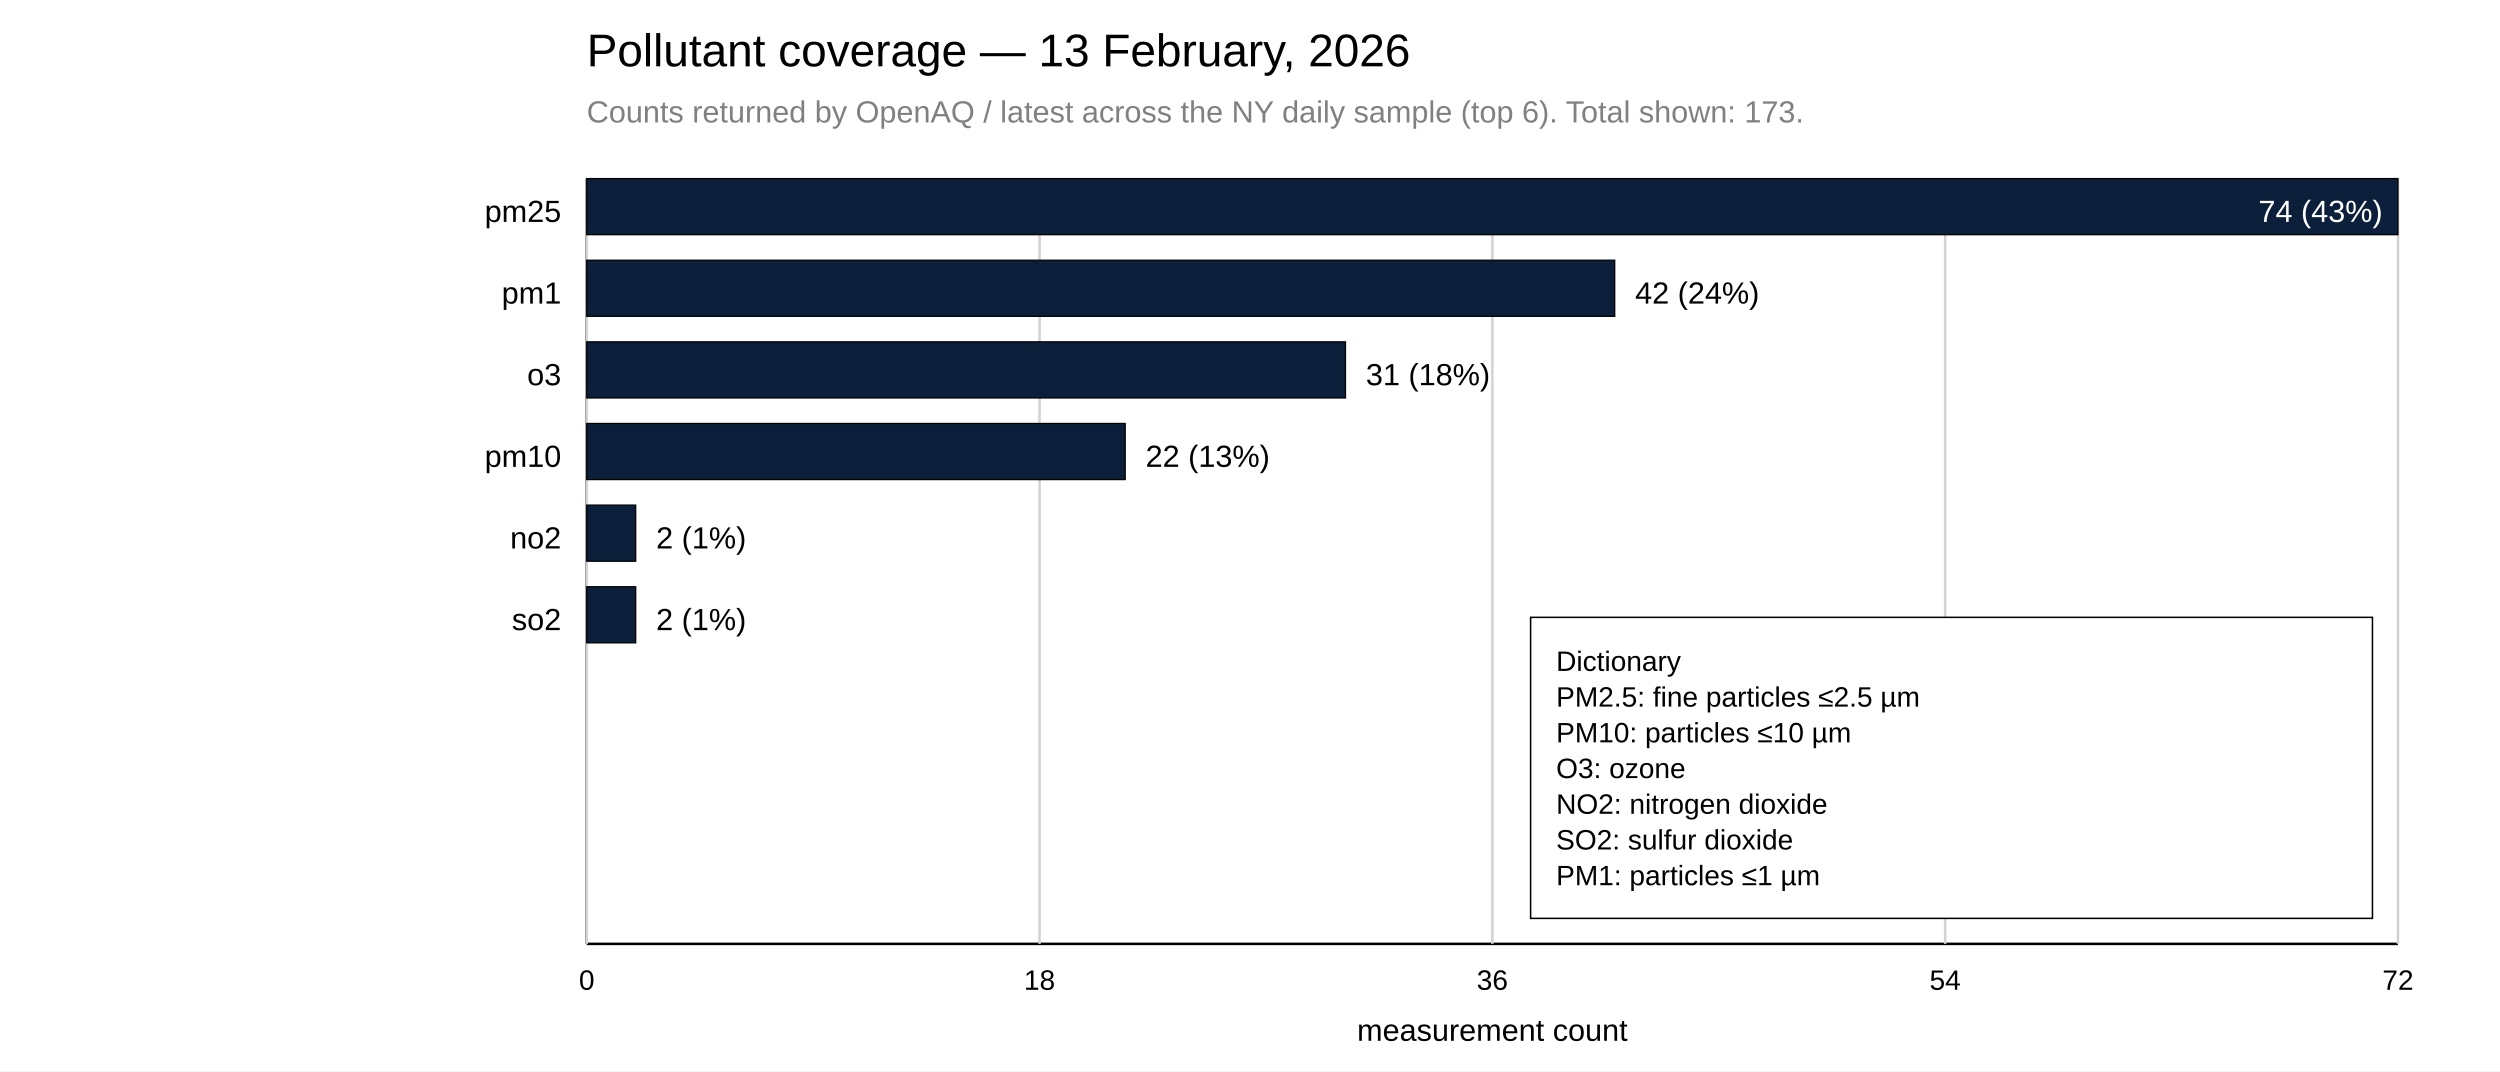
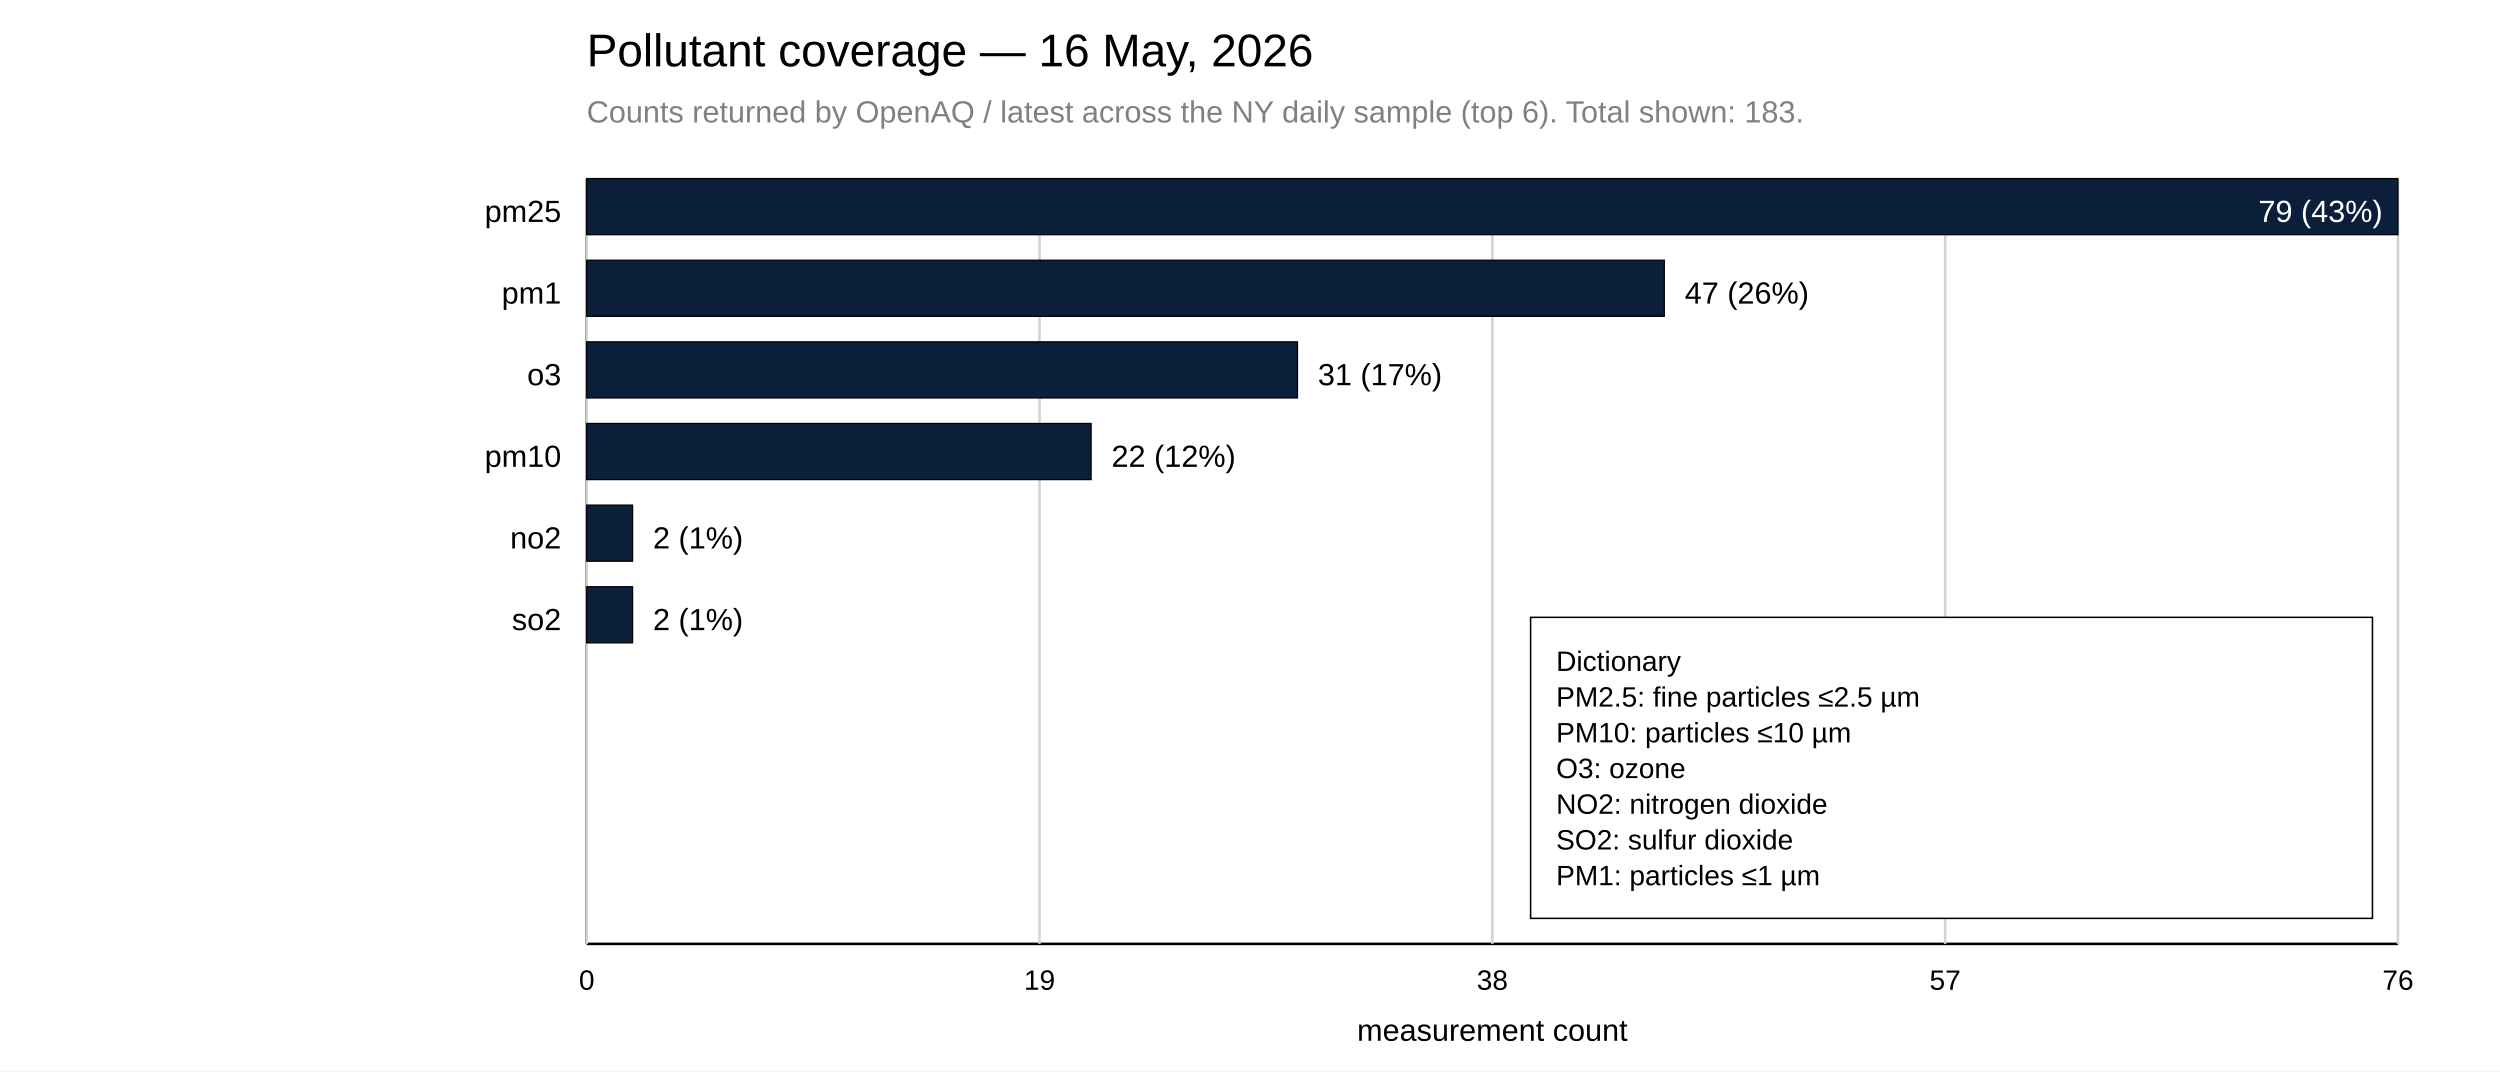
<svg xmlns="http://www.w3.org/2000/svg" width="980" height="420">
  <rect x="0" y="0" width="980" height="420" fill="white" />
-   <text x="230" y="26" font-family="Arial, sans-serif" font-size="18">Pollutant coverage — 13 February, 2026</text>
-   <text x="230" y="48" font-family="Arial, sans-serif" font-size="12" fill="gray">Counts returned by OpenAQ / latest across the NY daily sample (top 6). Total shown: 173.</text>
+   <text x="230" y="26" font-family="Arial, sans-serif" font-size="18">Pollutant coverage — 16 May, 2026</text>
+   <text x="230" y="48" font-family="Arial, sans-serif" font-size="12" fill="gray">Counts returned by OpenAQ / latest across the NY daily sample (top 6). Total shown: 183.</text>
  <line x1="230" y1="70" x2="230" y2="370" stroke="black" />
  <line x1="230" y1="370" x2="940" y2="370" stroke="black" />
  <line x1="230.00" y1="70" x2="230.00" y2="370" stroke="lightgray" />
  <text x="230.00" y="388" font-family="Arial, sans-serif" font-size="11" text-anchor="middle">0</text>
  <line x1="407.50" y1="70" x2="407.50" y2="370" stroke="lightgray" />
-   <text x="407.50" y="388" font-family="Arial, sans-serif" font-size="11" text-anchor="middle">18</text>
+   <text x="407.50" y="388" font-family="Arial, sans-serif" font-size="11" text-anchor="middle">19</text>
  <line x1="585.00" y1="70" x2="585.00" y2="370" stroke="lightgray" />
-   <text x="585.00" y="388" font-family="Arial, sans-serif" font-size="11" text-anchor="middle">36</text>
+   <text x="585.00" y="388" font-family="Arial, sans-serif" font-size="11" text-anchor="middle">38</text>
  <line x1="762.50" y1="70" x2="762.50" y2="370" stroke="lightgray" />
-   <text x="762.50" y="388" font-family="Arial, sans-serif" font-size="11" text-anchor="middle">54</text>
+   <text x="762.50" y="388" font-family="Arial, sans-serif" font-size="11" text-anchor="middle">57</text>
  <line x1="940.00" y1="70" x2="940.00" y2="370" stroke="lightgray" />
-   <text x="940.00" y="388" font-family="Arial, sans-serif" font-size="11" text-anchor="middle">72</text>
+   <text x="940.00" y="388" font-family="Arial, sans-serif" font-size="11" text-anchor="middle">76</text>
  <text x="585.00" y="408" font-family="Arial, sans-serif" font-size="12" text-anchor="middle">measurement count</text>
  <text x="220" y="87" font-family="Arial, sans-serif" font-size="12" text-anchor="end">pm25</text>
  <rect x="230" y="70" width="710.00" height="22" fill="#0B1F3B" stroke="black" stroke-width="0.5" />
-   <text x="934.00" y="87" font-family="Arial, sans-serif" font-size="12" fill="white" text-anchor="end">74 (43%)</text>
+   <text x="934.00" y="87" font-family="Arial, sans-serif" font-size="12" fill="white" text-anchor="end">79 (43%)</text>
  <text x="220" y="119" font-family="Arial, sans-serif" font-size="12" text-anchor="end">pm1</text>
-   <rect x="230" y="102" width="402.97" height="22" fill="#0B1F3B" stroke="black" stroke-width="0.5" />
-   <text x="640.97" y="119" font-family="Arial, sans-serif" font-size="12">42 (24%)</text>
+   <rect x="230" y="102" width="422.41" height="22" fill="#0B1F3B" stroke="black" stroke-width="0.5" />
+   <text x="660.41" y="119" font-family="Arial, sans-serif" font-size="12">47 (26%)</text>
  <text x="220" y="151" font-family="Arial, sans-serif" font-size="12" text-anchor="end">o3</text>
-   <rect x="230" y="134" width="297.43" height="22" fill="#0B1F3B" stroke="black" stroke-width="0.5" />
-   <text x="535.43" y="151" font-family="Arial, sans-serif" font-size="12">31 (18%)</text>
+   <rect x="230" y="134" width="278.61" height="22" fill="#0B1F3B" stroke="black" stroke-width="0.5" />
+   <text x="516.61" y="151" font-family="Arial, sans-serif" font-size="12">31 (17%)</text>
  <text x="220" y="183" font-family="Arial, sans-serif" font-size="12" text-anchor="end">pm10</text>
-   <rect x="230" y="166" width="211.08" height="22" fill="#0B1F3B" stroke="black" stroke-width="0.5" />
-   <text x="449.08" y="183" font-family="Arial, sans-serif" font-size="12">22 (13%)</text>
+   <rect x="230" y="166" width="197.72" height="22" fill="#0B1F3B" stroke="black" stroke-width="0.5" />
+   <text x="435.72" y="183" font-family="Arial, sans-serif" font-size="12">22 (12%)</text>
  <text x="220" y="215" font-family="Arial, sans-serif" font-size="12" text-anchor="end">no2</text>
-   <rect x="230" y="198" width="19.19" height="22" fill="#0B1F3B" stroke="black" stroke-width="0.5" />
-   <text x="257.19" y="215" font-family="Arial, sans-serif" font-size="12">2 (1%)</text>
+   <rect x="230" y="198" width="17.97" height="22" fill="#0B1F3B" stroke="black" stroke-width="0.5" />
+   <text x="255.97" y="215" font-family="Arial, sans-serif" font-size="12">2 (1%)</text>
  <text x="220" y="247" font-family="Arial, sans-serif" font-size="12" text-anchor="end">so2</text>
-   <rect x="230" y="230" width="19.19" height="22" fill="#0B1F3B" stroke="black" stroke-width="0.5" />
-   <text x="257.19" y="247" font-family="Arial, sans-serif" font-size="12">2 (1%)</text>
+   <rect x="230" y="230" width="17.97" height="22" fill="#0B1F3B" stroke="black" stroke-width="0.5" />
+   <text x="255.97" y="247" font-family="Arial, sans-serif" font-size="12">2 (1%)</text>
  <rect x="600.00" y="242.00" width="330" height="118" fill="white" stroke="black" stroke-width="0.6" />
  <text x="610.00" y="263.00" font-family="Arial, sans-serif" font-size="11" fill="black">
    <tspan x="610.00" dy="0">Dictionary</tspan>
    <tspan x="610.00" dy="14">PM2.5: fine particles ≤2.5 µm</tspan>
    <tspan x="610.00" dy="14">PM10: particles ≤10 µm</tspan>
    <tspan x="610.00" dy="14">O3: ozone</tspan>
    <tspan x="610.00" dy="14">NO2: nitrogen dioxide</tspan>
    <tspan x="610.00" dy="14">SO2: sulfur dioxide</tspan>
    <tspan x="610.00" dy="14">PM1: particles ≤1 µm</tspan>
  </text>
</svg>
